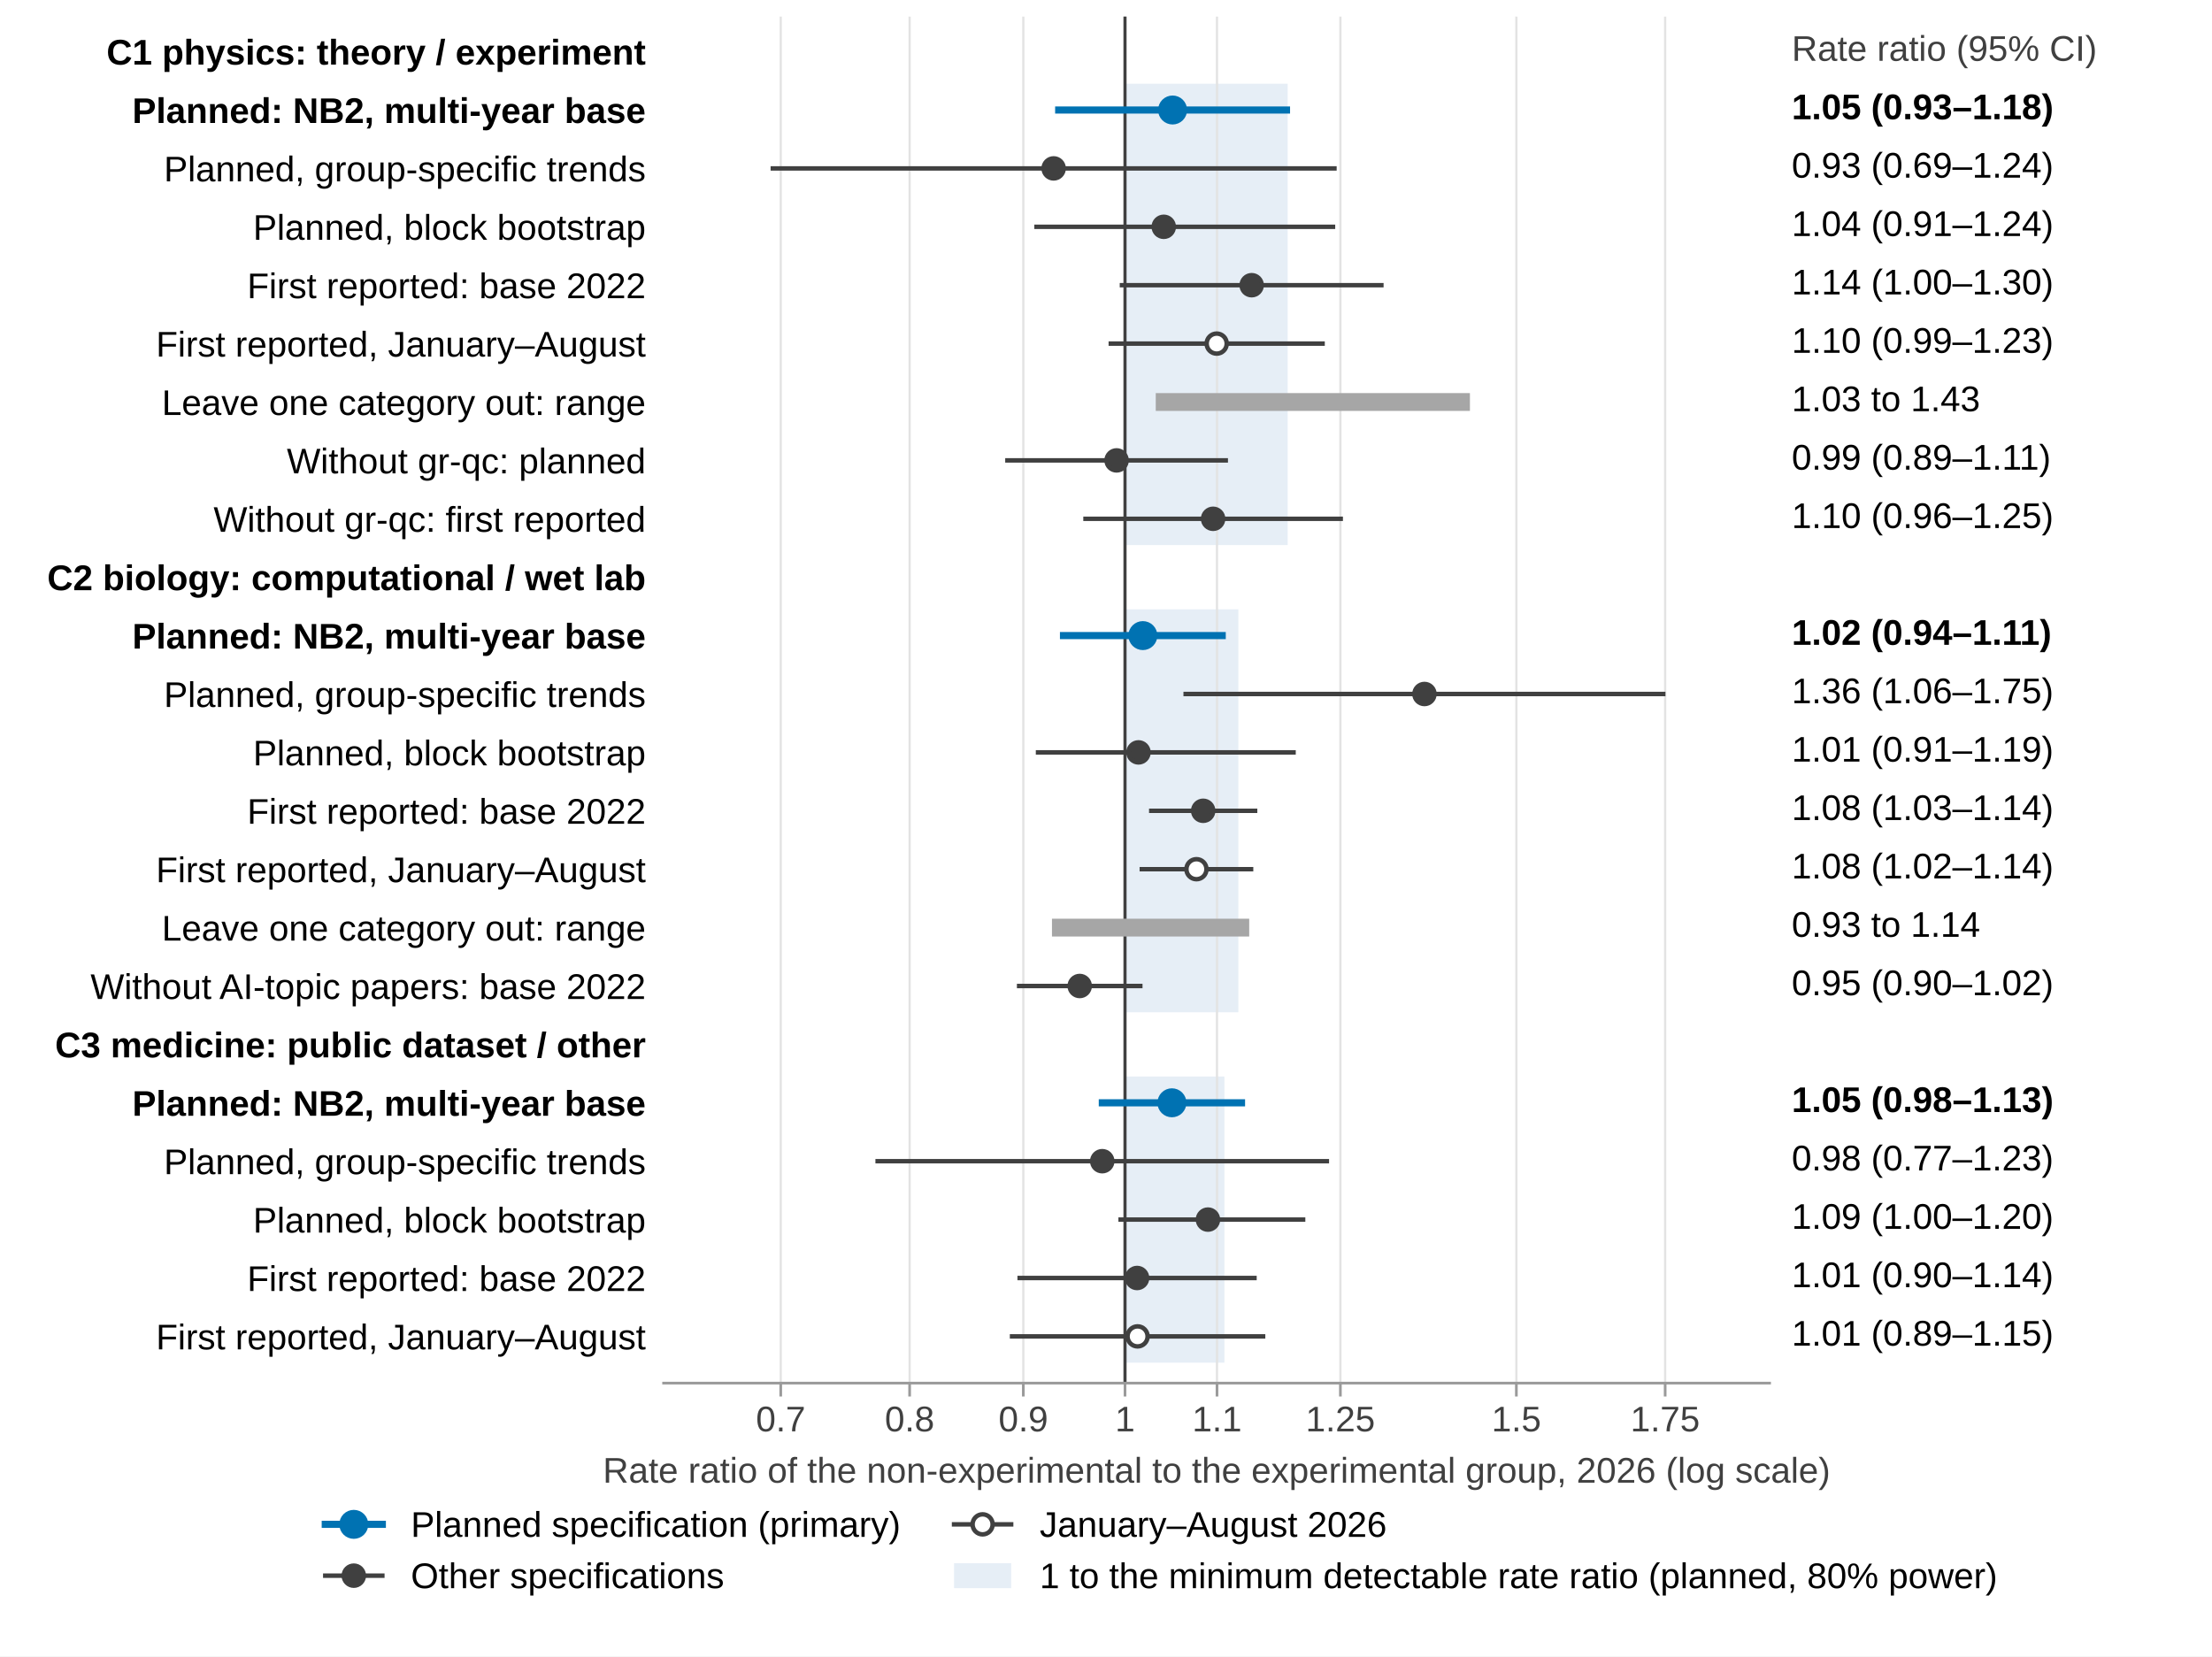
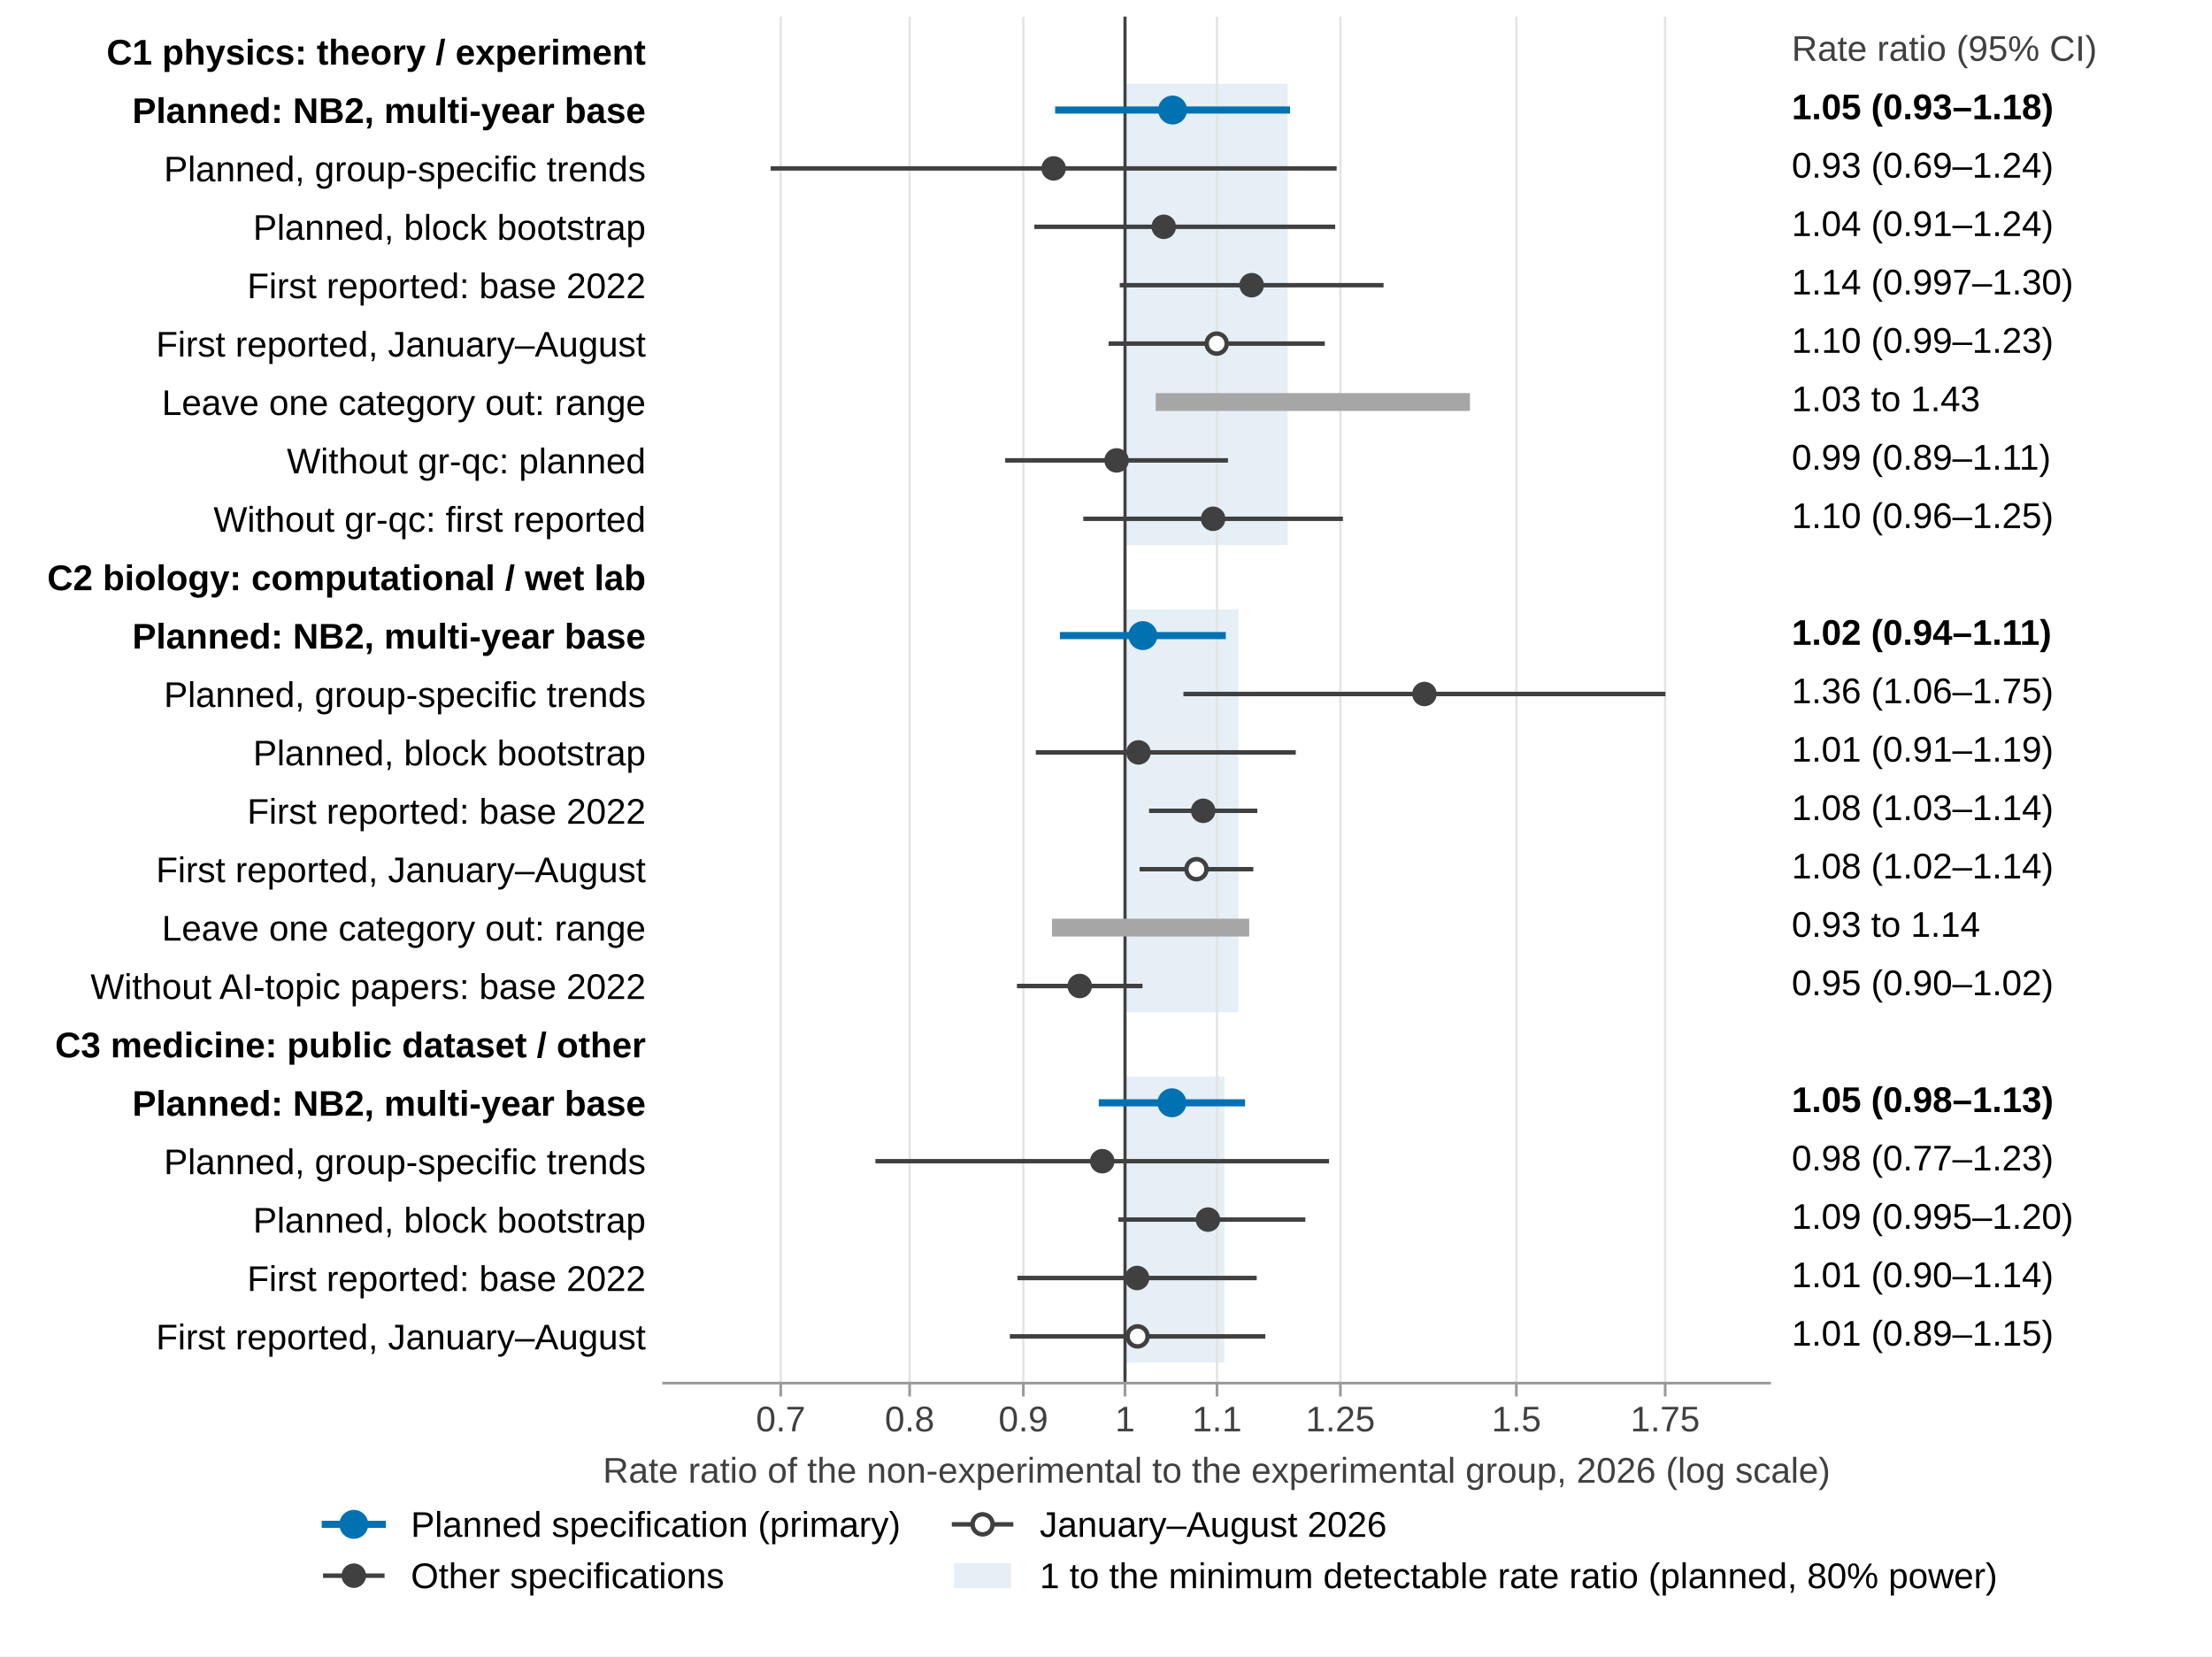
<svg xmlns="http://www.w3.org/2000/svg" xmlns:xlink="http://www.w3.org/1999/xlink" width="496.063pt" height="371.52pt" viewBox="0 0 496.063 371.52" version="1.1">
  <defs>
    <style type="text/css">*{stroke-linejoin: round; stroke-linecap: butt}</style>
  </defs>
  <g id="figure_1">
    <g id="patch_1">
      <path d="M 0 371.52  L 496.063 371.52  L 496.063 0  L 0 0  z " style="fill: #ffffff" />
    </g>
    <g id="axes_1">
      <g id="patch_2">
        <path d="M 148.819 310.219  L 396.85 310.219  L 396.85 3.715  L 148.819 3.715  z " style="fill: #ffffff" />
      </g>
      <g id="FillBetweenPolyCollection_1">
        <defs>
          <path id="m13829bad8f" d="M 288.783 -249.264  L 252.293 -249.264  L 252.293 -352.742  L 288.783 -352.742  L 288.783 -352.742  L 288.783 -249.264  z " />
        </defs>
        <g clip-path="url(#p30ed50eb34)">
          <use xlink:href="#m13829bad8f" x="0" y="371.52" style="fill: #e6eef6" />
        </g>
      </g>
      <g id="FillBetweenPolyCollection_2">
        <defs>
          <path id="m83038ebe5b" d="M 277.715 -144.476  L 252.293 -144.476  L 252.293 -234.855  L 277.715 -234.855  L 277.715 -234.855  L 277.715 -144.476  z " />
        </defs>
        <g clip-path="url(#p30ed50eb34)">
          <use xlink:href="#m83038ebe5b" x="0" y="371.52" style="fill: #e6eef6" />
        </g>
      </g>
      <g id="FillBetweenPolyCollection_3">
        <defs>
          <path id="mddc51edb27" d="M 274.588 -65.885  L 252.293 -65.885  L 252.293 -130.068  L 274.588 -130.068  L 274.588 -130.068  L 274.588 -65.885  z " />
        </defs>
        <g clip-path="url(#p30ed50eb34)">
          <use xlink:href="#mddc51edb27" x="0" y="371.52" style="fill: #e6eef6" />
        </g>
      </g>
      <g id="matplotlib.axis_1">
        <g id="xtick_1">
          <g id="line2d_1">
            <path d="M 175.088 310.219  L 175.088 3.715  " clip-path="url(#p30ed50eb34)" style="fill: none; stroke: #e3e3e3; stroke-width: 0.5; stroke-linecap: square" />
          </g>
          <g id="line2d_2">
            <defs>
              <path id="mc78d099f44" d="M 0 0  L 0 3  " style="stroke: #9a9a9a; stroke-width: 0.6" />
            </defs>
            <g>
              <use xlink:href="#mc78d099f44" x="175.088" y="310.219" style="fill: #9a9a9a; stroke: #9a9a9a; stroke-width: 0.6" />
            </g>
          </g>
          <g id="text_1">
            <text style="font-size: 8px; font-family: 'Liberation Sans'; text-anchor: middle; fill: #404040" x="175.088" y="321.043" transform="rotate(-0 175.0884 321.0434)">0.7</text>
          </g>
        </g>
        <g id="xtick_2">
          <g id="line2d_3">
            <path d="M 203.992 310.219  L 203.992 3.715  " clip-path="url(#p30ed50eb34)" style="fill: none; stroke: #e3e3e3; stroke-width: 0.5; stroke-linecap: square" />
          </g>
          <g id="line2d_4">
            <g>
              <use xlink:href="#mc78d099f44" x="203.992" y="310.219" style="fill: #9a9a9a; stroke: #9a9a9a; stroke-width: 0.6" />
            </g>
          </g>
          <g id="text_2">
            <text style="font-size: 8px; font-family: 'Liberation Sans'; text-anchor: middle; fill: #404040" x="203.992" y="321.043" transform="rotate(-0 203.9923 321.0434)">0.8</text>
          </g>
        </g>
        <g id="xtick_3">
          <g id="line2d_5">
            <path d="M 229.487 310.219  L 229.487 3.715  " clip-path="url(#p30ed50eb34)" style="fill: none; stroke: #e3e3e3; stroke-width: 0.5; stroke-linecap: square" />
          </g>
          <g id="line2d_6">
            <g>
              <use xlink:href="#mc78d099f44" x="229.487" y="310.219" style="fill: #9a9a9a; stroke: #9a9a9a; stroke-width: 0.6" />
            </g>
          </g>
          <g id="text_3">
            <text style="font-size: 8px; font-family: 'Liberation Sans'; text-anchor: middle; fill: #404040" x="229.487" y="321.043" transform="rotate(-0 229.4874 321.0434)">0.9</text>
          </g>
        </g>
        <g id="xtick_4">
          <g id="line2d_7">
            <path d="M 252.293 310.219  L 252.293 3.715  " clip-path="url(#p30ed50eb34)" style="fill: none; stroke: #e3e3e3; stroke-width: 0.5; stroke-linecap: square" />
          </g>
          <g id="line2d_8">
            <g>
              <use xlink:href="#mc78d099f44" x="252.293" y="310.219" style="fill: #9a9a9a; stroke: #9a9a9a; stroke-width: 0.6" />
            </g>
          </g>
          <g id="text_4">
            <text style="font-size: 8px; font-family: 'Liberation Sans'; text-anchor: middle; fill: #404040" x="252.293" y="321.043" transform="rotate(-0 252.2935 321.0434)">1</text>
          </g>
        </g>
        <g id="xtick_5">
          <g id="line2d_9">
            <path d="M 272.924 310.219  L 272.924 3.715  " clip-path="url(#p30ed50eb34)" style="fill: none; stroke: #e3e3e3; stroke-width: 0.5; stroke-linecap: square" />
          </g>
          <g id="line2d_10">
            <g>
              <use xlink:href="#mc78d099f44" x="272.924" y="310.219" style="fill: #9a9a9a; stroke: #9a9a9a; stroke-width: 0.6" />
            </g>
          </g>
          <g id="text_5">
            <text style="font-size: 8px; font-family: 'Liberation Sans'; text-anchor: middle; fill: #404040" x="272.924" y="321.043" transform="rotate(-0 272.9241 321.0434)">1.1</text>
          </g>
        </g>
        <g id="xtick_6">
          <g id="line2d_11">
            <path d="M 300.595 310.219  L 300.595 3.715  " clip-path="url(#p30ed50eb34)" style="fill: none; stroke: #e3e3e3; stroke-width: 0.5; stroke-linecap: square" />
          </g>
          <g id="line2d_12">
            <g>
              <use xlink:href="#mc78d099f44" x="300.595" y="310.219" style="fill: #9a9a9a; stroke: #9a9a9a; stroke-width: 0.6" />
            </g>
          </g>
          <g id="text_6">
            <text style="font-size: 8px; font-family: 'Liberation Sans'; text-anchor: middle; fill: #404040" x="300.595" y="321.043" transform="rotate(-0 300.5947 321.0434)">1.25</text>
          </g>
        </g>
        <g id="xtick_7">
          <g id="line2d_13">
            <path d="M 340.06 310.219  L 340.06 3.715  " clip-path="url(#p30ed50eb34)" style="fill: none; stroke: #e3e3e3; stroke-width: 0.5; stroke-linecap: square" />
          </g>
          <g id="line2d_14">
            <g>
              <use xlink:href="#mc78d099f44" x="340.06" y="310.219" style="fill: #9a9a9a; stroke: #9a9a9a; stroke-width: 0.6" />
            </g>
          </g>
          <g id="text_7">
            <text style="font-size: 8px; font-family: 'Liberation Sans'; text-anchor: middle; fill: #404040" x="340.06" y="321.043" transform="rotate(-0 340.0596 321.0434)">1.5</text>
          </g>
        </g>
        <g id="xtick_8">
          <g id="line2d_15">
            <path d="M 373.427 310.219  L 373.427 3.715  " clip-path="url(#p30ed50eb34)" style="fill: none; stroke: #e3e3e3; stroke-width: 0.5; stroke-linecap: square" />
          </g>
          <g id="line2d_16">
            <g>
              <use xlink:href="#mc78d099f44" x="373.427" y="310.219" style="fill: #9a9a9a; stroke: #9a9a9a; stroke-width: 0.6" />
            </g>
          </g>
          <g id="text_8">
            <text style="font-size: 8px; font-family: 'Liberation Sans'; text-anchor: middle; fill: #404040" x="373.427" y="321.043" transform="rotate(-0 373.4267 321.0434)">1.75</text>
          </g>
        </g>
        <g id="text_9">
          <text style="font-size: 8px; font-family: 'Liberation Sans'; text-anchor: middle; fill: #404040" x="272.835" y="332.551" transform="rotate(-0 272.8346 332.5512)">Rate ratio of the non-experimental to the experimental group, 2026 (log scale)</text>
        </g>
      </g>
      <g id="matplotlib.axis_2">
        <g id="ytick_1">
          <g id="line2d_17" />
          <g id="text_10">
            <text style="font-weight: 700; font-size: 8px; font-family: 'Liberation Sans'; text-anchor: end" x="144.819" y="14.486" transform="rotate(-0 144.8189 14.48639)">C1 physics: theory / experiment</text>
          </g>
        </g>
        <g id="ytick_2">
          <g id="line2d_18" />
          <g id="text_11">
            <text style="font-weight: 700; font-size: 8px; font-family: 'Liberation Sans'; text-anchor: end" x="144.819" y="27.585" transform="rotate(-0 144.8189 27.58485)">Planned: NB2, multi-year base</text>
          </g>
        </g>
        <g id="ytick_3">
          <g id="line2d_19" />
          <g id="text_12">
            <text style="font-size: 8px; font-family: 'Liberation Sans'; text-anchor: end" x="144.819" y="40.683" transform="rotate(-0 144.8189 40.68331)">Planned, group-specific trends</text>
          </g>
        </g>
        <g id="ytick_4">
          <g id="line2d_20" />
          <g id="text_13">
            <text style="font-size: 8px; font-family: 'Liberation Sans'; text-anchor: end" x="144.819" y="53.782" transform="rotate(-0 144.8189 53.78177)">Planned, block bootstrap</text>
          </g>
        </g>
        <g id="ytick_5">
          <g id="line2d_21" />
          <g id="text_14">
            <text style="font-size: 8px; font-family: 'Liberation Sans'; text-anchor: end" x="144.819" y="66.88" transform="rotate(-0 144.8189 66.88023)">First reported: base 2022</text>
          </g>
        </g>
        <g id="ytick_6">
          <g id="line2d_22" />
          <g id="text_15">
            <text style="font-size: 8px; font-family: 'Liberation Sans'; text-anchor: end" x="144.819" y="79.979" transform="rotate(-0 144.8189 79.97869)">First reported, January–August</text>
          </g>
        </g>
        <g id="ytick_7">
          <g id="line2d_23" />
          <g id="text_16">
            <text style="font-size: 8px; font-family: 'Liberation Sans'; text-anchor: end" x="144.819" y="93.077" transform="rotate(-0 144.8189 93.07716)">Leave one category out: range</text>
          </g>
        </g>
        <g id="ytick_8">
          <g id="line2d_24" />
          <g id="text_17">
            <text style="font-size: 8px; font-family: 'Liberation Sans'; text-anchor: end" x="144.819" y="106.176" transform="rotate(-0 144.8189 106.1756)">Without gr-qc: planned</text>
          </g>
        </g>
        <g id="ytick_9">
          <g id="line2d_25" />
          <g id="text_18">
            <text style="font-size: 8px; font-family: 'Liberation Sans'; text-anchor: end" x="144.819" y="119.274" transform="rotate(-0 144.8189 119.2741)">Without gr-qc: first reported</text>
          </g>
        </g>
        <g id="ytick_10">
          <g id="line2d_26" />
          <g id="text_19">
            <text style="font-weight: 700; font-size: 8px; font-family: 'Liberation Sans'; text-anchor: end" x="144.819" y="132.373" transform="rotate(-0 144.8189 132.3725)">C2 biology: computational / wet lab</text>
          </g>
        </g>
        <g id="ytick_11">
          <g id="line2d_27" />
          <g id="text_20">
            <text style="font-weight: 700; font-size: 8px; font-family: 'Liberation Sans'; text-anchor: end" x="144.819" y="145.471" transform="rotate(-0 144.8189 145.471)">Planned: NB2, multi-year base</text>
          </g>
        </g>
        <g id="ytick_12">
          <g id="line2d_28" />
          <g id="text_21">
            <text style="font-size: 8px; font-family: 'Liberation Sans'; text-anchor: end" x="144.819" y="158.569" transform="rotate(-0 144.8189 158.5695)">Planned, group-specific trends</text>
          </g>
        </g>
        <g id="ytick_13">
          <g id="line2d_29" />
          <g id="text_22">
            <text style="font-size: 8px; font-family: 'Liberation Sans'; text-anchor: end" x="144.819" y="171.668" transform="rotate(-0 144.8189 171.6679)">Planned, block bootstrap</text>
          </g>
        </g>
        <g id="ytick_14">
          <g id="line2d_30" />
          <g id="text_23">
            <text style="font-size: 8px; font-family: 'Liberation Sans'; text-anchor: end" x="144.819" y="184.766" transform="rotate(-0 144.8189 184.7664)">First reported: base 2022</text>
          </g>
        </g>
        <g id="ytick_15">
          <g id="line2d_31" />
          <g id="text_24">
            <text style="font-size: 8px; font-family: 'Liberation Sans'; text-anchor: end" x="144.819" y="197.865" transform="rotate(-0 144.8189 197.8648)">First reported, January–August</text>
          </g>
        </g>
        <g id="ytick_16">
          <g id="line2d_32" />
          <g id="text_25">
            <text style="font-size: 8px; font-family: 'Liberation Sans'; text-anchor: end" x="144.819" y="210.963" transform="rotate(-0 144.8189 210.9633)">Leave one category out: range</text>
          </g>
        </g>
        <g id="ytick_17">
          <g id="line2d_33" />
          <g id="text_26">
            <text style="font-size: 8px; font-family: 'Liberation Sans'; text-anchor: end" x="144.819" y="224.062" transform="rotate(-0 144.8189 224.0618)">Without AI-topic papers: base 2022</text>
          </g>
        </g>
        <g id="ytick_18">
          <g id="line2d_34" />
          <g id="text_27">
            <text style="font-weight: 700; font-size: 8px; font-family: 'Liberation Sans'; text-anchor: end" x="144.819" y="237.16" transform="rotate(-0 144.8189 237.1602)">C3 medicine: public dataset / other</text>
          </g>
        </g>
        <g id="ytick_19">
          <g id="line2d_35" />
          <g id="text_28">
            <text style="font-weight: 700; font-size: 8px; font-family: 'Liberation Sans'; text-anchor: end" x="144.819" y="250.259" transform="rotate(-0 144.8189 250.2587)">Planned: NB2, multi-year base</text>
          </g>
        </g>
        <g id="ytick_20">
          <g id="line2d_36" />
          <g id="text_29">
            <text style="font-size: 8px; font-family: 'Liberation Sans'; text-anchor: end" x="144.819" y="263.357" transform="rotate(-0 144.8189 263.3572)">Planned, group-specific trends</text>
          </g>
        </g>
        <g id="ytick_21">
          <g id="line2d_37" />
          <g id="text_30">
            <text style="font-size: 8px; font-family: 'Liberation Sans'; text-anchor: end" x="144.819" y="276.456" transform="rotate(-0 144.8189 276.4556)">Planned, block bootstrap</text>
          </g>
        </g>
        <g id="ytick_22">
          <g id="line2d_38" />
          <g id="text_31">
            <text style="font-size: 8px; font-family: 'Liberation Sans'; text-anchor: end" x="144.819" y="289.554" transform="rotate(-0 144.8189 289.5541)">First reported: base 2022</text>
          </g>
        </g>
        <g id="ytick_23">
          <g id="line2d_39" />
          <g id="text_32">
            <text style="font-size: 8px; font-family: 'Liberation Sans'; text-anchor: end" x="144.819" y="302.653" transform="rotate(-0 144.8189 302.6525)">First reported, January–August</text>
          </g>
        </g>
      </g>
      <g id="line2d_40">
        <path d="M 252.293 310.219  L 252.293 3.715  " clip-path="url(#p30ed50eb34)" style="fill: none; stroke: #404040; stroke-width: 0.7; stroke-linecap: square" />
      </g>
      <g id="line2d_41">
        <path d="M 259.187 90.165  L 329.643 90.165  " clip-path="url(#p30ed50eb34)" style="fill: none; stroke: #a6a6a6; stroke-width: 4" />
      </g>
      <g id="line2d_42">
        <path d="M 235.914 208.051  L 280.147 208.051  " clip-path="url(#p30ed50eb34)" style="fill: none; stroke: #a6a6a6; stroke-width: 4" />
      </g>
      <g id="patch_3">
        <path d="M 148.819 310.219  L 396.85 310.219  " style="fill: none; stroke: #9a9a9a; stroke-width: 0.6; stroke-linejoin: miter; stroke-linecap: square" />
      </g>
      <g id="line2d_43">
        <path d="M 237.423 24.673  L 288.508 24.673  " clip-path="url(#p30ed50eb34)" style="fill: none; stroke: #0072b2; stroke-width: 1.6; stroke-linecap: square" />
      </g>
      <g id="text_33">
        <text style="font-weight: 700; font-size: 8px; font-family: 'Liberation Sans'; text-anchor: start" x="401.811" y="26.743" transform="rotate(-0 401.811 26.74305)">1.05 (0.93–1.18)</text>
      </g>
      <g id="line2d_44">
        <path d="M 173.316 37.771  L 299.261 37.771  " clip-path="url(#p30ed50eb34)" style="fill: none; stroke: #404040; stroke-linecap: square" />
      </g>
      <g id="text_34">
        <text style="font-size: 8px; font-family: 'Liberation Sans'; text-anchor: start" x="401.811" y="39.842" transform="rotate(-0 401.811 39.84151)">0.93 (0.69–1.24)</text>
      </g>
      <g id="line2d_45">
        <path d="M 232.452 50.87  L 298.934 50.87  " clip-path="url(#p30ed50eb34)" style="fill: none; stroke: #404040; stroke-linecap: square" />
      </g>
      <g id="text_35">
        <text style="font-size: 8px; font-family: 'Liberation Sans'; text-anchor: start" x="401.811" y="52.94" transform="rotate(-0 401.811 52.93997)">1.04 (0.91–1.24)</text>
      </g>
      <g id="line2d_46">
        <path d="M 251.612 63.968  L 309.783 63.968  " clip-path="url(#p30ed50eb34)" style="fill: none; stroke: #404040; stroke-linecap: square" />
      </g>
      <g id="text_36">
-         <text style="font-size: 8px; font-family: 'Liberation Sans'; text-anchor: start" x="401.811" y="66.038" transform="rotate(-0 401.811 66.03844)">1.14 (1.00–1.30)</text>
+         <text style="font-size: 8px; font-family: 'Liberation Sans'; text-anchor: start" x="401.811" y="66.038" transform="rotate(-0 401.811 66.03844)">1.14 (0.997–1.30)</text>
      </g>
      <g id="line2d_47">
        <path d="M 249.111 77.067  L 296.598 77.067  " clip-path="url(#p30ed50eb34)" style="fill: none; stroke: #404040; stroke-linecap: square" />
      </g>
      <g id="text_37">
        <text style="font-size: 8px; font-family: 'Liberation Sans'; text-anchor: start" x="401.811" y="79.137" transform="rotate(-0 401.811 79.1369)">1.10 (0.99–1.23)</text>
      </g>
      <g id="text_38">
        <text style="font-size: 8px; font-family: 'Liberation Sans'; text-anchor: start" x="401.811" y="92.235" transform="rotate(-0 401.811 92.23536)">1.03 to 1.43</text>
      </g>
      <g id="line2d_48">
        <path d="M 225.925 103.264  L 274.883 103.264  " clip-path="url(#p30ed50eb34)" style="fill: none; stroke: #404040; stroke-linecap: square" />
      </g>
      <g id="text_39">
        <text style="font-size: 8px; font-family: 'Liberation Sans'; text-anchor: start" x="401.811" y="105.334" transform="rotate(-0 401.811 105.3338)">0.99 (0.89–1.11)</text>
      </g>
      <g id="line2d_49">
        <path d="M 243.438 116.362  L 300.667 116.362  " clip-path="url(#p30ed50eb34)" style="fill: none; stroke: #404040; stroke-linecap: square" />
      </g>
      <g id="text_40">
        <text style="font-size: 8px; font-family: 'Liberation Sans'; text-anchor: start" x="401.811" y="118.432" transform="rotate(-0 401.811 118.4323)">1.10 (0.96–1.25)</text>
      </g>
      <g id="line2d_50">
        <path d="M 238.501 142.559  L 274.091 142.559  " clip-path="url(#p30ed50eb34)" style="fill: none; stroke: #0072b2; stroke-width: 1.6; stroke-linecap: square" />
      </g>
      <g id="text_41">
        <text style="font-weight: 700; font-size: 8px; font-family: 'Liberation Sans'; text-anchor: start" x="401.811" y="144.629" transform="rotate(-0 401.811 144.6292)">1.02 (0.94–1.11)</text>
      </g>
      <g id="line2d_51">
        <path d="M 265.9 155.657  L 372.991 155.657  " clip-path="url(#p30ed50eb34)" style="fill: none; stroke: #404040; stroke-linecap: square" />
      </g>
      <g id="text_42">
        <text style="font-size: 8px; font-family: 'Liberation Sans'; text-anchor: start" x="401.811" y="157.728" transform="rotate(-0 401.811 157.7277)">1.36 (1.06–1.75)</text>
      </g>
      <g id="line2d_52">
        <path d="M 232.792 168.756  L 290.087 168.756  " clip-path="url(#p30ed50eb34)" style="fill: none; stroke: #404040; stroke-linecap: square" />
      </g>
      <g id="text_43">
        <text style="font-size: 8px; font-family: 'Liberation Sans'; text-anchor: start" x="401.811" y="170.826" transform="rotate(-0 401.811 170.8261)">1.01 (0.91–1.19)</text>
      </g>
      <g id="line2d_53">
        <path d="M 258.185 181.854  L 281.466 181.854  " clip-path="url(#p30ed50eb34)" style="fill: none; stroke: #404040; stroke-linecap: square" />
      </g>
      <g id="text_44">
        <text style="font-size: 8px; font-family: 'Liberation Sans'; text-anchor: start" x="401.811" y="183.925" transform="rotate(-0 401.811 183.9246)">1.08 (1.03–1.14)</text>
      </g>
      <g id="line2d_54">
        <path d="M 256.065 194.953  L 280.565 194.953  " clip-path="url(#p30ed50eb34)" style="fill: none; stroke: #404040; stroke-linecap: square" />
      </g>
      <g id="text_45">
        <text style="font-size: 8px; font-family: 'Liberation Sans'; text-anchor: start" x="401.811" y="197.023" transform="rotate(-0 401.811 197.0231)">1.08 (1.02–1.14)</text>
      </g>
      <g id="text_46">
        <text style="font-size: 8px; font-family: 'Liberation Sans'; text-anchor: start" x="401.811" y="210.122" transform="rotate(-0 401.811 210.1215)">0.93 to 1.14</text>
      </g>
      <g id="line2d_55">
        <path d="M 228.551 221.15  L 255.72 221.15  " clip-path="url(#p30ed50eb34)" style="fill: none; stroke: #404040; stroke-linecap: square" />
      </g>
      <g id="text_47">
        <text style="font-size: 8px; font-family: 'Liberation Sans'; text-anchor: start" x="401.811" y="223.22" transform="rotate(-0 401.811 223.22)">0.95 (0.90–1.02)</text>
      </g>
      <g id="line2d_56">
        <path d="M 247.208 247.347  L 278.42 247.347  " clip-path="url(#p30ed50eb34)" style="fill: none; stroke: #0072b2; stroke-width: 1.6; stroke-linecap: square" />
      </g>
      <g id="text_48">
        <text style="font-weight: 700; font-size: 8px; font-family: 'Liberation Sans'; text-anchor: start" x="401.811" y="249.417" transform="rotate(-0 401.811 249.4169)">1.05 (0.98–1.13)</text>
      </g>
      <g id="line2d_57">
        <path d="M 196.822 260.445  L 297.556 260.445  " clip-path="url(#p30ed50eb34)" style="fill: none; stroke: #404040; stroke-linecap: square" />
      </g>
      <g id="text_49">
        <text style="font-size: 8px; font-family: 'Liberation Sans'; text-anchor: start" x="401.811" y="262.515" transform="rotate(-0 401.811 262.5154)">0.98 (0.77–1.23)</text>
      </g>
      <g id="line2d_58">
        <path d="M 251.312 273.544  L 292.233 273.544  " clip-path="url(#p30ed50eb34)" style="fill: none; stroke: #404040; stroke-linecap: square" />
      </g>
      <g id="text_50">
-         <text style="font-size: 8px; font-family: 'Liberation Sans'; text-anchor: start" x="401.811" y="275.614" transform="rotate(-0 401.811 275.6138)">1.09 (1.00–1.20)</text>
+         <text style="font-size: 8px; font-family: 'Liberation Sans'; text-anchor: start" x="401.811" y="275.614" transform="rotate(-0 401.811 275.6138)">1.09 (0.995–1.20)</text>
      </g>
      <g id="line2d_59">
        <path d="M 228.671 286.642  L 281.327 286.642  " clip-path="url(#p30ed50eb34)" style="fill: none; stroke: #404040; stroke-linecap: square" />
      </g>
      <g id="text_51">
        <text style="font-size: 8px; font-family: 'Liberation Sans'; text-anchor: start" x="401.811" y="288.712" transform="rotate(-0 401.811 288.7123)">1.01 (0.90–1.14)</text>
      </g>
      <g id="line2d_60">
        <path d="M 226.964 299.74  L 283.26 299.74  " clip-path="url(#p30ed50eb34)" style="fill: none; stroke: #404040; stroke-linecap: square" />
      </g>
      <g id="text_52">
        <text style="font-size: 8px; font-family: 'Liberation Sans'; text-anchor: start" x="401.811" y="301.811" transform="rotate(-0 401.811 301.8107)">1.01 (0.89–1.15)</text>
      </g>
      <g id="text_53">
        <text style="font-size: 8px; font-family: 'Liberation Sans'; text-anchor: start; fill: #404040" x="401.811" y="13.645" transform="rotate(-0 401.811 13.64459)">Rate ratio (95% CI)</text>
      </g>
      <g id="line2d_61">
        <defs>
          <path id="mb0ff7674b9" d="M 0 2.75  C 0.729 2.75 1.429 2.46 1.945 1.945  C 2.46 1.429 2.75 0.729 2.75 0  C 2.75 -0.729 2.46 -1.429 1.945 -1.945  C 1.429 -2.46 0.729 -2.75 0 -2.75  C -0.729 -2.75 -1.429 -2.46 -1.945 -1.945  C -2.46 -1.429 -2.75 -0.729 -2.75 0  C -2.75 0.729 -2.46 1.429 -1.945 1.945  C -1.429 2.46 -0.729 2.75 0 2.75  z " style="stroke: #0072b2" />
        </defs>
        <g clip-path="url(#p30ed50eb34)">
          <use xlink:href="#mb0ff7674b9" x="262.965" y="24.673" style="fill: #0072b2; stroke: #0072b2" />
        </g>
      </g>
      <g id="line2d_62">
        <defs>
          <path id="mdf7e10e7e7" d="M 0 2.25  C 0.597 2.25 1.169 2.013 1.591 1.591  C 2.013 1.169 2.25 0.597 2.25 0  C 2.25 -0.597 2.013 -1.169 1.591 -1.591  C 1.169 -2.013 0.597 -2.25 0 -2.25  C -0.597 -2.25 -1.169 -2.013 -1.591 -1.591  C -2.013 -1.169 -2.25 -0.597 -2.25 0  C -2.25 0.597 -2.013 1.169 -1.591 1.591  C -1.169 2.013 -0.597 2.25 0 2.25  z " style="stroke: #404040" />
        </defs>
        <g clip-path="url(#p30ed50eb34)">
          <use xlink:href="#mdf7e10e7e7" x="236.289" y="37.771" style="fill: #404040; stroke: #404040" />
        </g>
      </g>
      <g id="line2d_63">
        <g clip-path="url(#p30ed50eb34)">
          <use xlink:href="#mdf7e10e7e7" x="260.986" y="50.87" style="fill: #404040; stroke: #404040" />
        </g>
      </g>
      <g id="line2d_64">
        <g clip-path="url(#p30ed50eb34)">
          <use xlink:href="#mdf7e10e7e7" x="280.698" y="63.968" style="fill: #404040; stroke: #404040" />
        </g>
      </g>
      <g id="line2d_65">
        <defs>
          <path id="m9e2a844831" d="M 0 2.25  C 0.597 2.25 1.169 2.013 1.591 1.591  C 2.013 1.169 2.25 0.597 2.25 0  C 2.25 -0.597 2.013 -1.169 1.591 -1.591  C 1.169 -2.013 0.597 -2.25 0 -2.25  C -0.597 -2.25 -1.169 -2.013 -1.591 -1.591  C -2.013 -1.169 -2.25 -0.597 -2.25 0  C -2.25 0.597 -2.013 1.169 -1.591 1.591  C -1.169 2.013 -0.597 2.25 0 2.25  z " style="stroke: #404040" />
        </defs>
        <g clip-path="url(#p30ed50eb34)">
          <use xlink:href="#m9e2a844831" x="272.854" y="77.067" style="fill: #ffffff; stroke: #404040" />
        </g>
      </g>
      <g id="line2d_66">
        <g clip-path="url(#p30ed50eb34)">
          <use xlink:href="#mdf7e10e7e7" x="250.404" y="103.264" style="fill: #404040; stroke: #404040" />
        </g>
      </g>
      <g id="line2d_67">
        <g clip-path="url(#p30ed50eb34)">
          <use xlink:href="#mdf7e10e7e7" x="272.052" y="116.362" style="fill: #404040; stroke: #404040" />
        </g>
      </g>
      <g id="line2d_68">
        <g clip-path="url(#p30ed50eb34)">
          <use xlink:href="#mb0ff7674b9" x="256.296" y="142.559" style="fill: #0072b2; stroke: #0072b2" />
        </g>
      </g>
      <g id="line2d_69">
        <g clip-path="url(#p30ed50eb34)">
          <use xlink:href="#mdf7e10e7e7" x="319.446" y="155.657" style="fill: #404040; stroke: #404040" />
        </g>
      </g>
      <g id="line2d_70">
        <g clip-path="url(#p30ed50eb34)">
          <use xlink:href="#mdf7e10e7e7" x="255.316" y="168.756" style="fill: #404040; stroke: #404040" />
        </g>
      </g>
      <g id="line2d_71">
        <g clip-path="url(#p30ed50eb34)">
          <use xlink:href="#mdf7e10e7e7" x="269.826" y="181.854" style="fill: #404040; stroke: #404040" />
        </g>
      </g>
      <g id="line2d_72">
        <g clip-path="url(#p30ed50eb34)">
          <use xlink:href="#m9e2a844831" x="268.315" y="194.953" style="fill: #ffffff; stroke: #404040" />
        </g>
      </g>
      <g id="line2d_73">
        <g clip-path="url(#p30ed50eb34)">
          <use xlink:href="#mdf7e10e7e7" x="242.135" y="221.15" style="fill: #404040; stroke: #404040" />
        </g>
      </g>
      <g id="line2d_74">
        <g clip-path="url(#p30ed50eb34)">
          <use xlink:href="#mb0ff7674b9" x="262.814" y="247.347" style="fill: #0072b2; stroke: #0072b2" />
        </g>
      </g>
      <g id="line2d_75">
        <g clip-path="url(#p30ed50eb34)">
          <use xlink:href="#mdf7e10e7e7" x="247.189" y="260.445" style="fill: #404040; stroke: #404040" />
        </g>
      </g>
      <g id="line2d_76">
        <g clip-path="url(#p30ed50eb34)">
          <use xlink:href="#mdf7e10e7e7" x="270.895" y="273.544" style="fill: #404040; stroke: #404040" />
        </g>
      </g>
      <g id="line2d_77">
        <g clip-path="url(#p30ed50eb34)">
          <use xlink:href="#mdf7e10e7e7" x="254.999" y="286.642" style="fill: #404040; stroke: #404040" />
        </g>
      </g>
      <g id="line2d_78">
        <g clip-path="url(#p30ed50eb34)">
          <use xlink:href="#m9e2a844831" x="255.112" y="299.74" style="fill: #ffffff; stroke: #404040" />
        </g>
      </g>
      <g id="legend_1">
        <g id="line2d_79">
          <path d="M 72.942 341.899  L 79.342 341.899  L 85.742 341.899  " style="fill: none; stroke: #0072b2; stroke-width: 1.6; stroke-linecap: square" />
          <g>
            <use xlink:href="#mb0ff7674b9" x="79.342" y="341.899" style="fill: #0072b2; stroke: #0072b2" />
          </g>
        </g>
        <g id="text_54">
          <text style="font-size: 8px; font-family: 'Liberation Sans'; text-anchor: start" x="92.142" y="344.699" transform="rotate(-0 92.14182 344.6987)">Planned specification (primary)</text>
        </g>
        <g id="line2d_80">
          <path d="M 72.942 353.407  L 79.342 353.407  L 85.742 353.407  " style="fill: none; stroke: #404040; stroke-linecap: square" />
          <g>
            <use xlink:href="#mdf7e10e7e7" x="79.342" y="353.407" style="fill: #404040; stroke: #404040" />
          </g>
        </g>
        <g id="text_55">
          <text style="font-size: 8px; font-family: 'Liberation Sans'; text-anchor: start" x="92.142" y="356.207" transform="rotate(-0 92.14182 356.2065)">Other specifications</text>
        </g>
        <g id="line2d_81">
          <path d="M 213.959 341.899  L 220.359 341.899  L 226.759 341.899  " style="fill: none; stroke: #404040; stroke-linecap: square" />
          <g>
            <use xlink:href="#m9e2a844831" x="220.359" y="341.899" style="fill: #ffffff; stroke: #404040" />
          </g>
        </g>
        <g id="text_56">
          <text style="font-size: 8px; font-family: 'Liberation Sans'; text-anchor: start" x="233.159" y="344.699" transform="rotate(-0 233.1593 344.6987)">January–August 2026</text>
        </g>
        <g id="patch_4">
          <path d="M 213.959 356.207  L 226.759 356.207  L 226.759 350.607  L 213.959 350.607  z " style="fill: #e6eef6" />
        </g>
        <g id="text_57">
          <text style="font-size: 8px; font-family: 'Liberation Sans'; text-anchor: start" x="233.159" y="356.207" transform="rotate(-0 233.1593 356.2065)">1 to the minimum detectable rate ratio (planned, 80% power)</text>
        </g>
      </g>
    </g>
  </g>
  <defs>
    <clipPath id="p30ed50eb34">
      <rect x="148.819" y="3.715" width="248.031" height="306.504" />
    </clipPath>
  </defs>
</svg>
